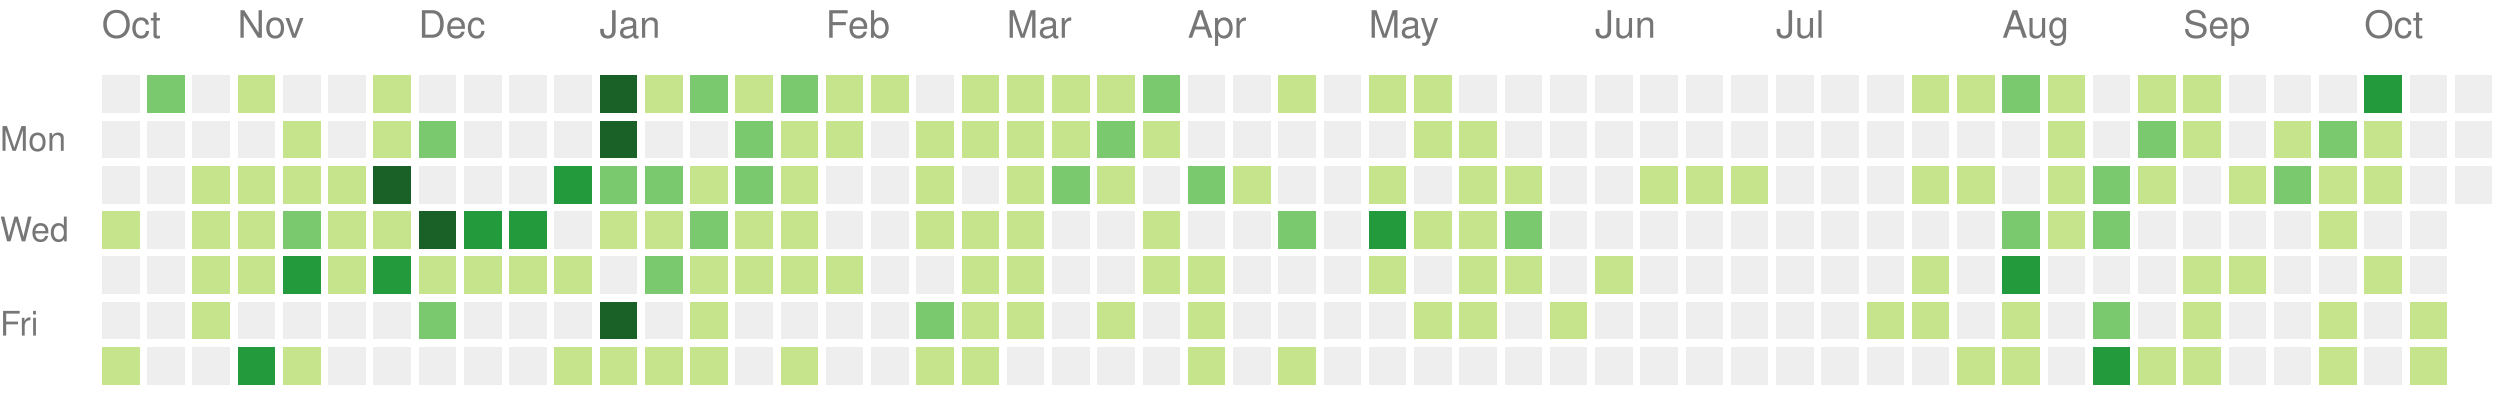
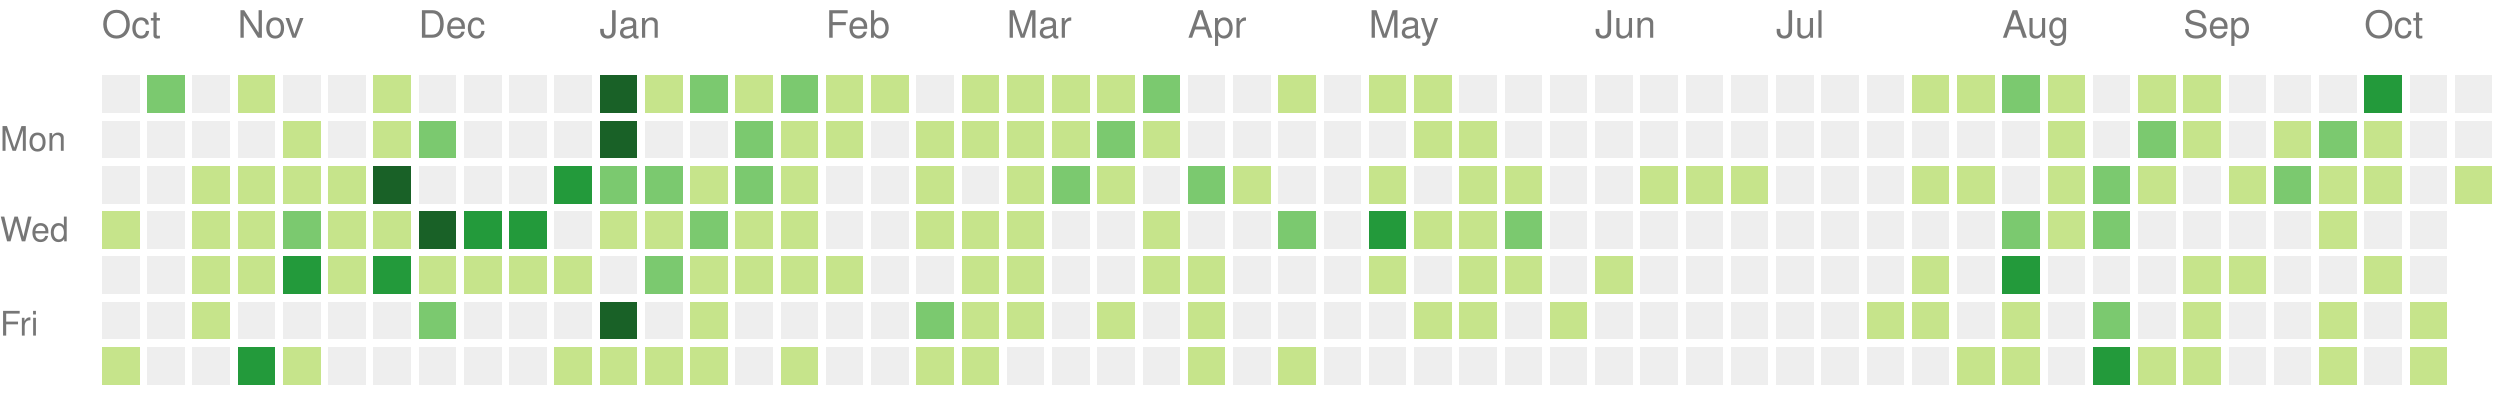
<svg xmlns="http://www.w3.org/2000/svg" version="1.1" width="663" height="104">
  <rect style="fill:#eeeeee;shape-rendering:crispedges;" data-score="0" data-date="2021-10-17" x="27" y="20" width="10" height="10" />
  <rect style="fill:#7bc96f;shape-rendering:crispedges;" data-score="17" data-date="2021-10-24" x="39" y="20" width="10" height="10" />
  <rect style="fill:#eeeeee;shape-rendering:crispedges;" data-score="0" data-date="2021-10-31" x="51" y="20" width="10" height="10" />
  <rect style="fill:#c6e48b;shape-rendering:crispedges;" data-score="5" data-date="2021-11-07" x="63" y="20" width="10" height="10" />
  <rect style="fill:#eeeeee;shape-rendering:crispedges;" data-score="0" data-date="2021-11-14" x="75" y="20" width="10" height="10" />
  <rect style="fill:#eeeeee;shape-rendering:crispedges;" data-score="0" data-date="2021-11-21" x="87" y="20" width="10" height="10" />
  <rect style="fill:#c6e48b;shape-rendering:crispedges;" data-score="1" data-date="2021-11-28" x="99" y="20" width="10" height="10" />
  <rect style="fill:#eeeeee;shape-rendering:crispedges;" data-score="0" data-date="2021-12-05" x="111" y="20" width="10" height="10" />
  <rect style="fill:#eeeeee;shape-rendering:crispedges;" data-score="0" data-date="2021-12-12" x="123" y="20" width="10" height="10" />
  <rect style="fill:#eeeeee;shape-rendering:crispedges;" data-score="0" data-date="2021-12-19" x="135" y="20" width="10" height="10" />
  <rect style="fill:#eeeeee;shape-rendering:crispedges;" data-score="0" data-date="2021-12-26" x="147" y="20" width="10" height="10" />
  <rect style="fill:#196127;shape-rendering:crispedges;" data-score="85" data-date="2022-01-02" x="159" y="20" width="10" height="10" />
  <rect style="fill:#c6e48b;shape-rendering:crispedges;" data-score="1" data-date="2022-01-09" x="171" y="20" width="10" height="10" />
  <rect style="fill:#7bc96f;shape-rendering:crispedges;" data-score="18" data-date="2022-01-16" x="183" y="20" width="10" height="10" />
  <rect style="fill:#c6e48b;shape-rendering:crispedges;" data-score="6" data-date="2022-01-23" x="195" y="20" width="10" height="10" />
  <rect style="fill:#7bc96f;shape-rendering:crispedges;" data-score="19" data-date="2022-01-30" x="207" y="20" width="10" height="10" />
  <rect style="fill:#c6e48b;shape-rendering:crispedges;" data-score="2" data-date="2022-02-06" x="219" y="20" width="10" height="10" />
  <rect style="fill:#c6e48b;shape-rendering:crispedges;" data-score="1" data-date="2022-02-13" x="231" y="20" width="10" height="10" />
  <rect style="fill:#eeeeee;shape-rendering:crispedges;" data-score="0" data-date="2022-02-20" x="243" y="20" width="10" height="10" />
  <rect style="fill:#c6e48b;shape-rendering:crispedges;" data-score="9" data-date="2022-02-27" x="255" y="20" width="10" height="10" />
  <rect style="fill:#c6e48b;shape-rendering:crispedges;" data-score="8" data-date="2022-03-06" x="267" y="20" width="10" height="10" />
  <rect style="fill:#c6e48b;shape-rendering:crispedges;" data-score="3" data-date="2022-03-13" x="279" y="20" width="10" height="10" />
  <rect style="fill:#c6e48b;shape-rendering:crispedges;" data-score="6" data-date="2022-03-20" x="291" y="20" width="10" height="10" />
  <rect style="fill:#7bc96f;shape-rendering:crispedges;" data-score="11" data-date="2022-03-27" x="303" y="20" width="10" height="10" />
  <rect style="fill:#eeeeee;shape-rendering:crispedges;" data-score="0" data-date="2022-04-03" x="315" y="20" width="10" height="10" />
  <rect style="fill:#eeeeee;shape-rendering:crispedges;" data-score="0" data-date="2022-04-10" x="327" y="20" width="10" height="10" />
  <rect style="fill:#c6e48b;shape-rendering:crispedges;" data-score="5" data-date="2022-04-17" x="339" y="20" width="10" height="10" />
  <rect style="fill:#eeeeee;shape-rendering:crispedges;" data-score="0" data-date="2022-04-24" x="351" y="20" width="10" height="10" />
  <rect style="fill:#c6e48b;shape-rendering:crispedges;" data-score="6" data-date="2022-05-01" x="363" y="20" width="10" height="10" />
  <rect style="fill:#c6e48b;shape-rendering:crispedges;" data-score="7" data-date="2022-05-08" x="375" y="20" width="10" height="10" />
  <rect style="fill:#eeeeee;shape-rendering:crispedges;" data-score="0" data-date="2022-05-15" x="387" y="20" width="10" height="10" />
  <rect style="fill:#eeeeee;shape-rendering:crispedges;" data-score="0" data-date="2022-05-22" x="399" y="20" width="10" height="10" />
  <rect style="fill:#eeeeee;shape-rendering:crispedges;" data-score="0" data-date="2022-05-29" x="411" y="20" width="10" height="10" />
  <rect style="fill:#eeeeee;shape-rendering:crispedges;" data-score="0" data-date="2022-06-05" x="423" y="20" width="10" height="10" />
  <rect style="fill:#eeeeee;shape-rendering:crispedges;" data-score="0" data-date="2022-06-12" x="435" y="20" width="10" height="10" />
  <rect style="fill:#eeeeee;shape-rendering:crispedges;" data-score="0" data-date="2022-06-19" x="447" y="20" width="10" height="10" />
  <rect style="fill:#eeeeee;shape-rendering:crispedges;" data-score="0" data-date="2022-06-26" x="459" y="20" width="10" height="10" />
  <rect style="fill:#eeeeee;shape-rendering:crispedges;" data-score="0" data-date="2022-07-03" x="471" y="20" width="10" height="10" />
  <rect style="fill:#eeeeee;shape-rendering:crispedges;" data-score="0" data-date="2022-07-10" x="483" y="20" width="10" height="10" />
  <rect style="fill:#eeeeee;shape-rendering:crispedges;" data-score="0" data-date="2022-07-17" x="495" y="20" width="10" height="10" />
  <rect style="fill:#c6e48b;shape-rendering:crispedges;" data-score="1" data-date="2022-07-24" x="507" y="20" width="10" height="10" />
  <rect style="fill:#c6e48b;shape-rendering:crispedges;" data-score="2" data-date="2022-07-31" x="519" y="20" width="10" height="10" />
  <rect style="fill:#7bc96f;shape-rendering:crispedges;" data-score="18" data-date="2022-08-07" x="531" y="20" width="10" height="10" />
  <rect style="fill:#c6e48b;shape-rendering:crispedges;" data-score="3" data-date="2022-08-14" x="543" y="20" width="10" height="10" />
  <rect style="fill:#eeeeee;shape-rendering:crispedges;" data-score="0" data-date="2022-08-21" x="555" y="20" width="10" height="10" />
  <rect style="fill:#c6e48b;shape-rendering:crispedges;" data-score="2" data-date="2022-08-28" x="567" y="20" width="10" height="10" />
  <rect style="fill:#c6e48b;shape-rendering:crispedges;" data-score="9" data-date="2022-09-04" x="579" y="20" width="10" height="10" />
  <rect style="fill:#eeeeee;shape-rendering:crispedges;" data-score="0" data-date="2022-09-11" x="591" y="20" width="10" height="10" />
  <rect style="fill:#eeeeee;shape-rendering:crispedges;" data-score="0" data-date="2022-09-18" x="603" y="20" width="10" height="10" />
  <rect style="fill:#eeeeee;shape-rendering:crispedges;" data-score="0" data-date="2022-09-25" x="615" y="20" width="10" height="10" />
  <rect style="fill:#239a3b;shape-rendering:crispedges;" data-score="29" data-date="2022-10-02" x="627" y="20" width="10" height="10" />
  <rect style="fill:#eeeeee;shape-rendering:crispedges;" data-score="0" data-date="2022-10-09" x="639" y="20" width="10" height="10" />
  <rect style="fill:#eeeeee;shape-rendering:crispedges;" data-score="0" data-date="2022-10-16" x="651" y="20" width="10" height="10" />
  <rect style="fill:#eeeeee;shape-rendering:crispedges;" data-score="0" data-date="2021-10-18" x="27" y="32" width="10" height="10" />
  <rect style="fill:#eeeeee;shape-rendering:crispedges;" data-score="0" data-date="2021-10-25" x="39" y="32" width="10" height="10" />
  <rect style="fill:#eeeeee;shape-rendering:crispedges;" data-score="0" data-date="2021-11-01" x="51" y="32" width="10" height="10" />
  <rect style="fill:#eeeeee;shape-rendering:crispedges;" data-score="0" data-date="2021-11-08" x="63" y="32" width="10" height="10" />
  <rect style="fill:#c6e48b;shape-rendering:crispedges;" data-score="1" data-date="2021-11-15" x="75" y="32" width="10" height="10" />
  <rect style="fill:#eeeeee;shape-rendering:crispedges;" data-score="0" data-date="2021-11-22" x="87" y="32" width="10" height="10" />
  <rect style="fill:#c6e48b;shape-rendering:crispedges;" data-score="2" data-date="2021-11-29" x="99" y="32" width="10" height="10" />
  <rect style="fill:#7bc96f;shape-rendering:crispedges;" data-score="11" data-date="2021-12-06" x="111" y="32" width="10" height="10" />
  <rect style="fill:#eeeeee;shape-rendering:crispedges;" data-score="0" data-date="2021-12-13" x="123" y="32" width="10" height="10" />
  <rect style="fill:#eeeeee;shape-rendering:crispedges;" data-score="0" data-date="2021-12-20" x="135" y="32" width="10" height="10" />
  <rect style="fill:#eeeeee;shape-rendering:crispedges;" data-score="0" data-date="2021-12-27" x="147" y="32" width="10" height="10" />
  <rect style="fill:#196127;shape-rendering:crispedges;" data-score="39" data-date="2022-01-03" x="159" y="32" width="10" height="10" />
  <rect style="fill:#eeeeee;shape-rendering:crispedges;" data-score="0" data-date="2022-01-10" x="171" y="32" width="10" height="10" />
  <rect style="fill:#eeeeee;shape-rendering:crispedges;" data-score="0" data-date="2022-01-17" x="183" y="32" width="10" height="10" />
  <rect style="fill:#7bc96f;shape-rendering:crispedges;" data-score="17" data-date="2022-01-24" x="195" y="32" width="10" height="10" />
  <rect style="fill:#c6e48b;shape-rendering:crispedges;" data-score="9" data-date="2022-01-31" x="207" y="32" width="10" height="10" />
  <rect style="fill:#c6e48b;shape-rendering:crispedges;" data-score="9" data-date="2022-02-07" x="219" y="32" width="10" height="10" />
  <rect style="fill:#eeeeee;shape-rendering:crispedges;" data-score="0" data-date="2022-02-14" x="231" y="32" width="10" height="10" />
  <rect style="fill:#c6e48b;shape-rendering:crispedges;" data-score="8" data-date="2022-02-21" x="243" y="32" width="10" height="10" />
  <rect style="fill:#c6e48b;shape-rendering:crispedges;" data-score="4" data-date="2022-02-28" x="255" y="32" width="10" height="10" />
  <rect style="fill:#c6e48b;shape-rendering:crispedges;" data-score="9" data-date="2022-03-07" x="267" y="32" width="10" height="10" />
  <rect style="fill:#c6e48b;shape-rendering:crispedges;" data-score="1" data-date="2022-03-14" x="279" y="32" width="10" height="10" />
  <rect style="fill:#7bc96f;shape-rendering:crispedges;" data-score="10" data-date="2022-03-21" x="291" y="32" width="10" height="10" />
  <rect style="fill:#c6e48b;shape-rendering:crispedges;" data-score="1" data-date="2022-03-28" x="303" y="32" width="10" height="10" />
  <rect style="fill:#eeeeee;shape-rendering:crispedges;" data-score="0" data-date="2022-04-04" x="315" y="32" width="10" height="10" />
  <rect style="fill:#eeeeee;shape-rendering:crispedges;" data-score="0" data-date="2022-04-11" x="327" y="32" width="10" height="10" />
  <rect style="fill:#eeeeee;shape-rendering:crispedges;" data-score="0" data-date="2022-04-18" x="339" y="32" width="10" height="10" />
  <rect style="fill:#eeeeee;shape-rendering:crispedges;" data-score="0" data-date="2022-04-25" x="351" y="32" width="10" height="10" />
  <rect style="fill:#eeeeee;shape-rendering:crispedges;" data-score="0" data-date="2022-05-02" x="363" y="32" width="10" height="10" />
  <rect style="fill:#c6e48b;shape-rendering:crispedges;" data-score="2" data-date="2022-05-09" x="375" y="32" width="10" height="10" />
  <rect style="fill:#c6e48b;shape-rendering:crispedges;" data-score="1" data-date="2022-05-16" x="387" y="32" width="10" height="10" />
  <rect style="fill:#eeeeee;shape-rendering:crispedges;" data-score="0" data-date="2022-05-23" x="399" y="32" width="10" height="10" />
  <rect style="fill:#eeeeee;shape-rendering:crispedges;" data-score="0" data-date="2022-05-30" x="411" y="32" width="10" height="10" />
  <rect style="fill:#eeeeee;shape-rendering:crispedges;" data-score="0" data-date="2022-06-06" x="423" y="32" width="10" height="10" />
  <rect style="fill:#eeeeee;shape-rendering:crispedges;" data-score="0" data-date="2022-06-13" x="435" y="32" width="10" height="10" />
  <rect style="fill:#eeeeee;shape-rendering:crispedges;" data-score="0" data-date="2022-06-20" x="447" y="32" width="10" height="10" />
  <rect style="fill:#eeeeee;shape-rendering:crispedges;" data-score="0" data-date="2022-06-27" x="459" y="32" width="10" height="10" />
  <rect style="fill:#eeeeee;shape-rendering:crispedges;" data-score="0" data-date="2022-07-04" x="471" y="32" width="10" height="10" />
  <rect style="fill:#eeeeee;shape-rendering:crispedges;" data-score="0" data-date="2022-07-11" x="483" y="32" width="10" height="10" />
  <rect style="fill:#eeeeee;shape-rendering:crispedges;" data-score="0" data-date="2022-07-18" x="495" y="32" width="10" height="10" />
  <rect style="fill:#eeeeee;shape-rendering:crispedges;" data-score="0" data-date="2022-07-25" x="507" y="32" width="10" height="10" />
  <rect style="fill:#eeeeee;shape-rendering:crispedges;" data-score="0" data-date="2022-08-01" x="519" y="32" width="10" height="10" />
  <rect style="fill:#eeeeee;shape-rendering:crispedges;" data-score="0" data-date="2022-08-08" x="531" y="32" width="10" height="10" />
  <rect style="fill:#c6e48b;shape-rendering:crispedges;" data-score="8" data-date="2022-08-15" x="543" y="32" width="10" height="10" />
  <rect style="fill:#eeeeee;shape-rendering:crispedges;" data-score="0" data-date="2022-08-22" x="555" y="32" width="10" height="10" />
  <rect style="fill:#7bc96f;shape-rendering:crispedges;" data-score="12" data-date="2022-08-29" x="567" y="32" width="10" height="10" />
  <rect style="fill:#c6e48b;shape-rendering:crispedges;" data-score="1" data-date="2022-09-05" x="579" y="32" width="10" height="10" />
  <rect style="fill:#eeeeee;shape-rendering:crispedges;" data-score="0" data-date="2022-09-12" x="591" y="32" width="10" height="10" />
  <rect style="fill:#c6e48b;shape-rendering:crispedges;" data-score="1" data-date="2022-09-19" x="603" y="32" width="10" height="10" />
  <rect style="fill:#7bc96f;shape-rendering:crispedges;" data-score="10" data-date="2022-09-26" x="615" y="32" width="10" height="10" />
  <rect style="fill:#c6e48b;shape-rendering:crispedges;" data-score="8" data-date="2022-10-03" x="627" y="32" width="10" height="10" />
  <rect style="fill:#eeeeee;shape-rendering:crispedges;" data-score="0" data-date="2022-10-10" x="639" y="32" width="10" height="10" />
  <rect style="fill:#eeeeee;shape-rendering:crispedges;" data-score="0" data-date="2022-10-17" x="651" y="32" width="10" height="10" />
  <rect style="fill:#eeeeee;shape-rendering:crispedges;" data-score="0" data-date="2021-10-19" x="27" y="44" width="10" height="10" />
  <rect style="fill:#eeeeee;shape-rendering:crispedges;" data-score="0" data-date="2021-10-26" x="39" y="44" width="10" height="10" />
  <rect style="fill:#c6e48b;shape-rendering:crispedges;" data-score="2" data-date="2021-11-02" x="51" y="44" width="10" height="10" />
  <rect style="fill:#c6e48b;shape-rendering:crispedges;" data-score="4" data-date="2021-11-09" x="63" y="44" width="10" height="10" />
  <rect style="fill:#c6e48b;shape-rendering:crispedges;" data-score="1" data-date="2021-11-16" x="75" y="44" width="10" height="10" />
  <rect style="fill:#c6e48b;shape-rendering:crispedges;" data-score="7" data-date="2021-11-23" x="87" y="44" width="10" height="10" />
  <rect style="fill:#196127;shape-rendering:crispedges;" data-score="34" data-date="2021-11-30" x="99" y="44" width="10" height="10" />
  <rect style="fill:#eeeeee;shape-rendering:crispedges;" data-score="0" data-date="2021-12-07" x="111" y="44" width="10" height="10" />
  <rect style="fill:#eeeeee;shape-rendering:crispedges;" data-score="0" data-date="2021-12-14" x="123" y="44" width="10" height="10" />
  <rect style="fill:#eeeeee;shape-rendering:crispedges;" data-score="0" data-date="2021-12-21" x="135" y="44" width="10" height="10" />
  <rect style="fill:#239a3b;shape-rendering:crispedges;" data-score="27" data-date="2021-12-28" x="147" y="44" width="10" height="10" />
  <rect style="fill:#7bc96f;shape-rendering:crispedges;" data-score="14" data-date="2022-01-04" x="159" y="44" width="10" height="10" />
  <rect style="fill:#7bc96f;shape-rendering:crispedges;" data-score="10" data-date="2022-01-11" x="171" y="44" width="10" height="10" />
  <rect style="fill:#c6e48b;shape-rendering:crispedges;" data-score="3" data-date="2022-01-18" x="183" y="44" width="10" height="10" />
  <rect style="fill:#7bc96f;shape-rendering:crispedges;" data-score="19" data-date="2022-01-25" x="195" y="44" width="10" height="10" />
  <rect style="fill:#c6e48b;shape-rendering:crispedges;" data-score="7" data-date="2022-02-01" x="207" y="44" width="10" height="10" />
  <rect style="fill:#eeeeee;shape-rendering:crispedges;" data-score="0" data-date="2022-02-08" x="219" y="44" width="10" height="10" />
  <rect style="fill:#eeeeee;shape-rendering:crispedges;" data-score="0" data-date="2022-02-15" x="231" y="44" width="10" height="10" />
  <rect style="fill:#c6e48b;shape-rendering:crispedges;" data-score="8" data-date="2022-02-22" x="243" y="44" width="10" height="10" />
  <rect style="fill:#eeeeee;shape-rendering:crispedges;" data-score="0" data-date="2022-03-01" x="255" y="44" width="10" height="10" />
  <rect style="fill:#c6e48b;shape-rendering:crispedges;" data-score="1" data-date="2022-03-08" x="267" y="44" width="10" height="10" />
  <rect style="fill:#7bc96f;shape-rendering:crispedges;" data-score="19" data-date="2022-03-15" x="279" y="44" width="10" height="10" />
  <rect style="fill:#c6e48b;shape-rendering:crispedges;" data-score="2" data-date="2022-03-22" x="291" y="44" width="10" height="10" />
  <rect style="fill:#eeeeee;shape-rendering:crispedges;" data-score="0" data-date="2022-03-29" x="303" y="44" width="10" height="10" />
  <rect style="fill:#7bc96f;shape-rendering:crispedges;" data-score="10" data-date="2022-04-05" x="315" y="44" width="10" height="10" />
  <rect style="fill:#c6e48b;shape-rendering:crispedges;" data-score="1" data-date="2022-04-12" x="327" y="44" width="10" height="10" />
  <rect style="fill:#eeeeee;shape-rendering:crispedges;" data-score="0" data-date="2022-04-19" x="339" y="44" width="10" height="10" />
  <rect style="fill:#eeeeee;shape-rendering:crispedges;" data-score="0" data-date="2022-04-26" x="351" y="44" width="10" height="10" />
  <rect style="fill:#c6e48b;shape-rendering:crispedges;" data-score="1" data-date="2022-05-03" x="363" y="44" width="10" height="10" />
  <rect style="fill:#eeeeee;shape-rendering:crispedges;" data-score="0" data-date="2022-05-10" x="375" y="44" width="10" height="10" />
  <rect style="fill:#c6e48b;shape-rendering:crispedges;" data-score="1" data-date="2022-05-17" x="387" y="44" width="10" height="10" />
  <rect style="fill:#c6e48b;shape-rendering:crispedges;" data-score="5" data-date="2022-05-24" x="399" y="44" width="10" height="10" />
  <rect style="fill:#eeeeee;shape-rendering:crispedges;" data-score="0" data-date="2022-05-31" x="411" y="44" width="10" height="10" />
  <rect style="fill:#eeeeee;shape-rendering:crispedges;" data-score="0" data-date="2022-06-07" x="423" y="44" width="10" height="10" />
  <rect style="fill:#c6e48b;shape-rendering:crispedges;" data-score="1" data-date="2022-06-14" x="435" y="44" width="10" height="10" />
  <rect style="fill:#c6e48b;shape-rendering:crispedges;" data-score="5" data-date="2022-06-21" x="447" y="44" width="10" height="10" />
  <rect style="fill:#c6e48b;shape-rendering:crispedges;" data-score="2" data-date="2022-06-28" x="459" y="44" width="10" height="10" />
  <rect style="fill:#eeeeee;shape-rendering:crispedges;" data-score="0" data-date="2022-07-05" x="471" y="44" width="10" height="10" />
  <rect style="fill:#eeeeee;shape-rendering:crispedges;" data-score="0" data-date="2022-07-12" x="483" y="44" width="10" height="10" />
  <rect style="fill:#eeeeee;shape-rendering:crispedges;" data-score="0" data-date="2022-07-19" x="495" y="44" width="10" height="10" />
  <rect style="fill:#c6e48b;shape-rendering:crispedges;" data-score="6" data-date="2022-07-26" x="507" y="44" width="10" height="10" />
  <rect style="fill:#c6e48b;shape-rendering:crispedges;" data-score="1" data-date="2022-08-02" x="519" y="44" width="10" height="10" />
  <rect style="fill:#eeeeee;shape-rendering:crispedges;" data-score="0" data-date="2022-08-09" x="531" y="44" width="10" height="10" />
  <rect style="fill:#c6e48b;shape-rendering:crispedges;" data-score="2" data-date="2022-08-16" x="543" y="44" width="10" height="10" />
  <rect style="fill:#7bc96f;shape-rendering:crispedges;" data-score="10" data-date="2022-08-23" x="555" y="44" width="10" height="10" />
  <rect style="fill:#c6e48b;shape-rendering:crispedges;" data-score="5" data-date="2022-08-30" x="567" y="44" width="10" height="10" />
  <rect style="fill:#eeeeee;shape-rendering:crispedges;" data-score="0" data-date="2022-09-06" x="579" y="44" width="10" height="10" />
  <rect style="fill:#c6e48b;shape-rendering:crispedges;" data-score="6" data-date="2022-09-13" x="591" y="44" width="10" height="10" />
  <rect style="fill:#7bc96f;shape-rendering:crispedges;" data-score="15" data-date="2022-09-20" x="603" y="44" width="10" height="10" />
  <rect style="fill:#c6e48b;shape-rendering:crispedges;" data-score="1" data-date="2022-09-27" x="615" y="44" width="10" height="10" />
  <rect style="fill:#c6e48b;shape-rendering:crispedges;" data-score="7" data-date="2022-10-04" x="627" y="44" width="10" height="10" />
  <rect style="fill:#eeeeee;shape-rendering:crispedges;" data-score="0" data-date="2022-10-11" x="639" y="44" width="10" height="10" />
-   <rect style="fill:#eeeeee;shape-rendering:crispedges;" data-score="0" data-date="2022-10-18" x="651" y="44" width="10" height="10" />
+   <rect style="fill:#c6e48b;shape-rendering:crispedges;" data-score="1" data-date="2022-10-18" x="651" y="44" width="10" height="10" />
  <rect style="fill:#c6e48b;shape-rendering:crispedges;" data-score="5" data-date="2021-10-20" x="27" y="56" width="10" height="10" />
  <rect style="fill:#eeeeee;shape-rendering:crispedges;" data-score="0" data-date="2021-10-27" x="39" y="56" width="10" height="10" />
  <rect style="fill:#c6e48b;shape-rendering:crispedges;" data-score="2" data-date="2021-11-03" x="51" y="56" width="10" height="10" />
  <rect style="fill:#c6e48b;shape-rendering:crispedges;" data-score="7" data-date="2021-11-10" x="63" y="56" width="10" height="10" />
  <rect style="fill:#7bc96f;shape-rendering:crispedges;" data-score="17" data-date="2021-11-17" x="75" y="56" width="10" height="10" />
  <rect style="fill:#c6e48b;shape-rendering:crispedges;" data-score="6" data-date="2021-11-24" x="87" y="56" width="10" height="10" />
  <rect style="fill:#c6e48b;shape-rendering:crispedges;" data-score="4" data-date="2021-12-01" x="99" y="56" width="10" height="10" />
  <rect style="fill:#196127;shape-rendering:crispedges;" data-score="45" data-date="2021-12-08" x="111" y="56" width="10" height="10" />
  <rect style="fill:#239a3b;shape-rendering:crispedges;" data-score="24" data-date="2021-12-15" x="123" y="56" width="10" height="10" />
  <rect style="fill:#239a3b;shape-rendering:crispedges;" data-score="21" data-date="2021-12-22" x="135" y="56" width="10" height="10" />
  <rect style="fill:#eeeeee;shape-rendering:crispedges;" data-score="0" data-date="2021-12-29" x="147" y="56" width="10" height="10" />
  <rect style="fill:#c6e48b;shape-rendering:crispedges;" data-score="2" data-date="2022-01-05" x="159" y="56" width="10" height="10" />
  <rect style="fill:#c6e48b;shape-rendering:crispedges;" data-score="9" data-date="2022-01-12" x="171" y="56" width="10" height="10" />
  <rect style="fill:#7bc96f;shape-rendering:crispedges;" data-score="10" data-date="2022-01-19" x="183" y="56" width="10" height="10" />
  <rect style="fill:#c6e48b;shape-rendering:crispedges;" data-score="1" data-date="2022-01-26" x="195" y="56" width="10" height="10" />
  <rect style="fill:#c6e48b;shape-rendering:crispedges;" data-score="6" data-date="2022-02-02" x="207" y="56" width="10" height="10" />
  <rect style="fill:#eeeeee;shape-rendering:crispedges;" data-score="0" data-date="2022-02-09" x="219" y="56" width="10" height="10" />
  <rect style="fill:#eeeeee;shape-rendering:crispedges;" data-score="0" data-date="2022-02-16" x="231" y="56" width="10" height="10" />
  <rect style="fill:#c6e48b;shape-rendering:crispedges;" data-score="3" data-date="2022-02-23" x="243" y="56" width="10" height="10" />
  <rect style="fill:#c6e48b;shape-rendering:crispedges;" data-score="1" data-date="2022-03-02" x="255" y="56" width="10" height="10" />
  <rect style="fill:#c6e48b;shape-rendering:crispedges;" data-score="5" data-date="2022-03-09" x="267" y="56" width="10" height="10" />
  <rect style="fill:#eeeeee;shape-rendering:crispedges;" data-score="0" data-date="2022-03-16" x="279" y="56" width="10" height="10" />
  <rect style="fill:#eeeeee;shape-rendering:crispedges;" data-score="0" data-date="2022-03-23" x="291" y="56" width="10" height="10" />
  <rect style="fill:#c6e48b;shape-rendering:crispedges;" data-score="5" data-date="2022-03-30" x="303" y="56" width="10" height="10" />
  <rect style="fill:#eeeeee;shape-rendering:crispedges;" data-score="0" data-date="2022-04-06" x="315" y="56" width="10" height="10" />
  <rect style="fill:#eeeeee;shape-rendering:crispedges;" data-score="0" data-date="2022-04-13" x="327" y="56" width="10" height="10" />
  <rect style="fill:#7bc96f;shape-rendering:crispedges;" data-score="10" data-date="2022-04-20" x="339" y="56" width="10" height="10" />
  <rect style="fill:#eeeeee;shape-rendering:crispedges;" data-score="0" data-date="2022-04-27" x="351" y="56" width="10" height="10" />
  <rect style="fill:#239a3b;shape-rendering:crispedges;" data-score="25" data-date="2022-05-04" x="363" y="56" width="10" height="10" />
  <rect style="fill:#c6e48b;shape-rendering:crispedges;" data-score="1" data-date="2022-05-11" x="375" y="56" width="10" height="10" />
  <rect style="fill:#c6e48b;shape-rendering:crispedges;" data-score="1" data-date="2022-05-18" x="387" y="56" width="10" height="10" />
  <rect style="fill:#7bc96f;shape-rendering:crispedges;" data-score="10" data-date="2022-05-25" x="399" y="56" width="10" height="10" />
  <rect style="fill:#eeeeee;shape-rendering:crispedges;" data-score="0" data-date="2022-06-01" x="411" y="56" width="10" height="10" />
  <rect style="fill:#eeeeee;shape-rendering:crispedges;" data-score="0" data-date="2022-06-08" x="423" y="56" width="10" height="10" />
  <rect style="fill:#eeeeee;shape-rendering:crispedges;" data-score="0" data-date="2022-06-15" x="435" y="56" width="10" height="10" />
  <rect style="fill:#eeeeee;shape-rendering:crispedges;" data-score="0" data-date="2022-06-22" x="447" y="56" width="10" height="10" />
  <rect style="fill:#eeeeee;shape-rendering:crispedges;" data-score="0" data-date="2022-06-29" x="459" y="56" width="10" height="10" />
  <rect style="fill:#eeeeee;shape-rendering:crispedges;" data-score="0" data-date="2022-07-06" x="471" y="56" width="10" height="10" />
  <rect style="fill:#eeeeee;shape-rendering:crispedges;" data-score="0" data-date="2022-07-13" x="483" y="56" width="10" height="10" />
  <rect style="fill:#eeeeee;shape-rendering:crispedges;" data-score="0" data-date="2022-07-20" x="495" y="56" width="10" height="10" />
  <rect style="fill:#eeeeee;shape-rendering:crispedges;" data-score="0" data-date="2022-07-27" x="507" y="56" width="10" height="10" />
  <rect style="fill:#eeeeee;shape-rendering:crispedges;" data-score="0" data-date="2022-08-03" x="519" y="56" width="10" height="10" />
  <rect style="fill:#7bc96f;shape-rendering:crispedges;" data-score="15" data-date="2022-08-10" x="531" y="56" width="10" height="10" />
  <rect style="fill:#c6e48b;shape-rendering:crispedges;" data-score="2" data-date="2022-08-17" x="543" y="56" width="10" height="10" />
  <rect style="fill:#7bc96f;shape-rendering:crispedges;" data-score="17" data-date="2022-08-24" x="555" y="56" width="10" height="10" />
  <rect style="fill:#eeeeee;shape-rendering:crispedges;" data-score="0" data-date="2022-08-31" x="567" y="56" width="10" height="10" />
  <rect style="fill:#eeeeee;shape-rendering:crispedges;" data-score="0" data-date="2022-09-07" x="579" y="56" width="10" height="10" />
  <rect style="fill:#eeeeee;shape-rendering:crispedges;" data-score="0" data-date="2022-09-14" x="591" y="56" width="10" height="10" />
  <rect style="fill:#eeeeee;shape-rendering:crispedges;" data-score="0" data-date="2022-09-21" x="603" y="56" width="10" height="10" />
  <rect style="fill:#c6e48b;shape-rendering:crispedges;" data-score="1" data-date="2022-09-28" x="615" y="56" width="10" height="10" />
  <rect style="fill:#eeeeee;shape-rendering:crispedges;" data-score="0" data-date="2022-10-05" x="627" y="56" width="10" height="10" />
  <rect style="fill:#eeeeee;shape-rendering:crispedges;" data-score="0" data-date="2022-10-12" x="639" y="56" width="10" height="10" />
  <rect style="fill:#eeeeee;shape-rendering:crispedges;" data-score="0" data-date="2021-10-21" x="27" y="68" width="10" height="10" />
  <rect style="fill:#eeeeee;shape-rendering:crispedges;" data-score="0" data-date="2021-10-28" x="39" y="68" width="10" height="10" />
  <rect style="fill:#c6e48b;shape-rendering:crispedges;" data-score="6" data-date="2021-11-04" x="51" y="68" width="10" height="10" />
  <rect style="fill:#c6e48b;shape-rendering:crispedges;" data-score="1" data-date="2021-11-11" x="63" y="68" width="10" height="10" />
  <rect style="fill:#239a3b;shape-rendering:crispedges;" data-score="24" data-date="2021-11-18" x="75" y="68" width="10" height="10" />
  <rect style="fill:#c6e48b;shape-rendering:crispedges;" data-score="1" data-date="2021-11-25" x="87" y="68" width="10" height="10" />
  <rect style="fill:#239a3b;shape-rendering:crispedges;" data-score="26" data-date="2021-12-02" x="99" y="68" width="10" height="10" />
  <rect style="fill:#c6e48b;shape-rendering:crispedges;" data-score="6" data-date="2021-12-09" x="111" y="68" width="10" height="10" />
  <rect style="fill:#c6e48b;shape-rendering:crispedges;" data-score="1" data-date="2021-12-16" x="123" y="68" width="10" height="10" />
  <rect style="fill:#c6e48b;shape-rendering:crispedges;" data-score="5" data-date="2021-12-23" x="135" y="68" width="10" height="10" />
  <rect style="fill:#c6e48b;shape-rendering:crispedges;" data-score="1" data-date="2021-12-30" x="147" y="68" width="10" height="10" />
  <rect style="fill:#eeeeee;shape-rendering:crispedges;" data-score="0" data-date="2022-01-06" x="159" y="68" width="10" height="10" />
  <rect style="fill:#7bc96f;shape-rendering:crispedges;" data-score="11" data-date="2022-01-13" x="171" y="68" width="10" height="10" />
  <rect style="fill:#c6e48b;shape-rendering:crispedges;" data-score="1" data-date="2022-01-20" x="183" y="68" width="10" height="10" />
  <rect style="fill:#c6e48b;shape-rendering:crispedges;" data-score="2" data-date="2022-01-27" x="195" y="68" width="10" height="10" />
  <rect style="fill:#c6e48b;shape-rendering:crispedges;" data-score="2" data-date="2022-02-03" x="207" y="68" width="10" height="10" />
  <rect style="fill:#c6e48b;shape-rendering:crispedges;" data-score="8" data-date="2022-02-10" x="219" y="68" width="10" height="10" />
  <rect style="fill:#eeeeee;shape-rendering:crispedges;" data-score="0" data-date="2022-02-17" x="231" y="68" width="10" height="10" />
  <rect style="fill:#eeeeee;shape-rendering:crispedges;" data-score="0" data-date="2022-02-24" x="243" y="68" width="10" height="10" />
  <rect style="fill:#c6e48b;shape-rendering:crispedges;" data-score="1" data-date="2022-03-03" x="255" y="68" width="10" height="10" />
  <rect style="fill:#c6e48b;shape-rendering:crispedges;" data-score="8" data-date="2022-03-10" x="267" y="68" width="10" height="10" />
  <rect style="fill:#eeeeee;shape-rendering:crispedges;" data-score="0" data-date="2022-03-17" x="279" y="68" width="10" height="10" />
  <rect style="fill:#eeeeee;shape-rendering:crispedges;" data-score="0" data-date="2022-03-24" x="291" y="68" width="10" height="10" />
  <rect style="fill:#c6e48b;shape-rendering:crispedges;" data-score="2" data-date="2022-03-31" x="303" y="68" width="10" height="10" />
  <rect style="fill:#c6e48b;shape-rendering:crispedges;" data-score="5" data-date="2022-04-07" x="315" y="68" width="10" height="10" />
  <rect style="fill:#eeeeee;shape-rendering:crispedges;" data-score="0" data-date="2022-04-14" x="327" y="68" width="10" height="10" />
  <rect style="fill:#eeeeee;shape-rendering:crispedges;" data-score="0" data-date="2022-04-21" x="339" y="68" width="10" height="10" />
  <rect style="fill:#eeeeee;shape-rendering:crispedges;" data-score="0" data-date="2022-04-28" x="351" y="68" width="10" height="10" />
  <rect style="fill:#c6e48b;shape-rendering:crispedges;" data-score="1" data-date="2022-05-05" x="363" y="68" width="10" height="10" />
  <rect style="fill:#eeeeee;shape-rendering:crispedges;" data-score="0" data-date="2022-05-12" x="375" y="68" width="10" height="10" />
  <rect style="fill:#c6e48b;shape-rendering:crispedges;" data-score="1" data-date="2022-05-19" x="387" y="68" width="10" height="10" />
  <rect style="fill:#c6e48b;shape-rendering:crispedges;" data-score="1" data-date="2022-05-26" x="399" y="68" width="10" height="10" />
  <rect style="fill:#eeeeee;shape-rendering:crispedges;" data-score="0" data-date="2022-06-02" x="411" y="68" width="10" height="10" />
  <rect style="fill:#c6e48b;shape-rendering:crispedges;" data-score="5" data-date="2022-06-09" x="423" y="68" width="10" height="10" />
  <rect style="fill:#eeeeee;shape-rendering:crispedges;" data-score="0" data-date="2022-06-16" x="435" y="68" width="10" height="10" />
  <rect style="fill:#eeeeee;shape-rendering:crispedges;" data-score="0" data-date="2022-06-23" x="447" y="68" width="10" height="10" />
  <rect style="fill:#eeeeee;shape-rendering:crispedges;" data-score="0" data-date="2022-06-30" x="459" y="68" width="10" height="10" />
  <rect style="fill:#eeeeee;shape-rendering:crispedges;" data-score="0" data-date="2022-07-07" x="471" y="68" width="10" height="10" />
  <rect style="fill:#eeeeee;shape-rendering:crispedges;" data-score="0" data-date="2022-07-14" x="483" y="68" width="10" height="10" />
  <rect style="fill:#eeeeee;shape-rendering:crispedges;" data-score="0" data-date="2022-07-21" x="495" y="68" width="10" height="10" />
  <rect style="fill:#c6e48b;shape-rendering:crispedges;" data-score="5" data-date="2022-07-28" x="507" y="68" width="10" height="10" />
  <rect style="fill:#eeeeee;shape-rendering:crispedges;" data-score="0" data-date="2022-08-04" x="519" y="68" width="10" height="10" />
  <rect style="fill:#239a3b;shape-rendering:crispedges;" data-score="23" data-date="2022-08-11" x="531" y="68" width="10" height="10" />
  <rect style="fill:#eeeeee;shape-rendering:crispedges;" data-score="0" data-date="2022-08-18" x="543" y="68" width="10" height="10" />
  <rect style="fill:#eeeeee;shape-rendering:crispedges;" data-score="0" data-date="2022-08-25" x="555" y="68" width="10" height="10" />
  <rect style="fill:#eeeeee;shape-rendering:crispedges;" data-score="0" data-date="2022-09-01" x="567" y="68" width="10" height="10" />
  <rect style="fill:#c6e48b;shape-rendering:crispedges;" data-score="3" data-date="2022-09-08" x="579" y="68" width="10" height="10" />
  <rect style="fill:#c6e48b;shape-rendering:crispedges;" data-score="9" data-date="2022-09-15" x="591" y="68" width="10" height="10" />
  <rect style="fill:#eeeeee;shape-rendering:crispedges;" data-score="0" data-date="2022-09-22" x="603" y="68" width="10" height="10" />
  <rect style="fill:#eeeeee;shape-rendering:crispedges;" data-score="0" data-date="2022-09-29" x="615" y="68" width="10" height="10" />
  <rect style="fill:#c6e48b;shape-rendering:crispedges;" data-score="1" data-date="2022-10-06" x="627" y="68" width="10" height="10" />
  <rect style="fill:#eeeeee;shape-rendering:crispedges;" data-score="0" data-date="2022-10-13" x="639" y="68" width="10" height="10" />
  <rect style="fill:#eeeeee;shape-rendering:crispedges;" data-score="0" data-date="2021-10-22" x="27" y="80" width="10" height="10" />
  <rect style="fill:#eeeeee;shape-rendering:crispedges;" data-score="0" data-date="2021-10-29" x="39" y="80" width="10" height="10" />
  <rect style="fill:#c6e48b;shape-rendering:crispedges;" data-score="1" data-date="2021-11-05" x="51" y="80" width="10" height="10" />
  <rect style="fill:#eeeeee;shape-rendering:crispedges;" data-score="0" data-date="2021-11-12" x="63" y="80" width="10" height="10" />
  <rect style="fill:#eeeeee;shape-rendering:crispedges;" data-score="0" data-date="2021-11-19" x="75" y="80" width="10" height="10" />
  <rect style="fill:#eeeeee;shape-rendering:crispedges;" data-score="0" data-date="2021-11-26" x="87" y="80" width="10" height="10" />
  <rect style="fill:#eeeeee;shape-rendering:crispedges;" data-score="0" data-date="2021-12-03" x="99" y="80" width="10" height="10" />
  <rect style="fill:#7bc96f;shape-rendering:crispedges;" data-score="16" data-date="2021-12-10" x="111" y="80" width="10" height="10" />
  <rect style="fill:#eeeeee;shape-rendering:crispedges;" data-score="0" data-date="2021-12-17" x="123" y="80" width="10" height="10" />
  <rect style="fill:#eeeeee;shape-rendering:crispedges;" data-score="0" data-date="2021-12-24" x="135" y="80" width="10" height="10" />
  <rect style="fill:#eeeeee;shape-rendering:crispedges;" data-score="0" data-date="2021-12-31" x="147" y="80" width="10" height="10" />
  <rect style="fill:#196127;shape-rendering:crispedges;" data-score="33" data-date="2022-01-07" x="159" y="80" width="10" height="10" />
  <rect style="fill:#eeeeee;shape-rendering:crispedges;" data-score="0" data-date="2022-01-14" x="171" y="80" width="10" height="10" />
  <rect style="fill:#c6e48b;shape-rendering:crispedges;" data-score="1" data-date="2022-01-21" x="183" y="80" width="10" height="10" />
  <rect style="fill:#eeeeee;shape-rendering:crispedges;" data-score="0" data-date="2022-01-28" x="195" y="80" width="10" height="10" />
  <rect style="fill:#eeeeee;shape-rendering:crispedges;" data-score="0" data-date="2022-02-04" x="207" y="80" width="10" height="10" />
  <rect style="fill:#eeeeee;shape-rendering:crispedges;" data-score="0" data-date="2022-02-11" x="219" y="80" width="10" height="10" />
  <rect style="fill:#eeeeee;shape-rendering:crispedges;" data-score="0" data-date="2022-02-18" x="231" y="80" width="10" height="10" />
  <rect style="fill:#7bc96f;shape-rendering:crispedges;" data-score="11" data-date="2022-02-25" x="243" y="80" width="10" height="10" />
  <rect style="fill:#c6e48b;shape-rendering:crispedges;" data-score="6" data-date="2022-03-04" x="255" y="80" width="10" height="10" />
  <rect style="fill:#c6e48b;shape-rendering:crispedges;" data-score="2" data-date="2022-03-11" x="267" y="80" width="10" height="10" />
  <rect style="fill:#eeeeee;shape-rendering:crispedges;" data-score="0" data-date="2022-03-18" x="279" y="80" width="10" height="10" />
  <rect style="fill:#c6e48b;shape-rendering:crispedges;" data-score="2" data-date="2022-03-25" x="291" y="80" width="10" height="10" />
  <rect style="fill:#eeeeee;shape-rendering:crispedges;" data-score="0" data-date="2022-04-01" x="303" y="80" width="10" height="10" />
  <rect style="fill:#c6e48b;shape-rendering:crispedges;" data-score="5" data-date="2022-04-08" x="315" y="80" width="10" height="10" />
  <rect style="fill:#eeeeee;shape-rendering:crispedges;" data-score="0" data-date="2022-04-15" x="327" y="80" width="10" height="10" />
  <rect style="fill:#eeeeee;shape-rendering:crispedges;" data-score="0" data-date="2022-04-22" x="339" y="80" width="10" height="10" />
  <rect style="fill:#eeeeee;shape-rendering:crispedges;" data-score="0" data-date="2022-04-29" x="351" y="80" width="10" height="10" />
  <rect style="fill:#eeeeee;shape-rendering:crispedges;" data-score="0" data-date="2022-05-06" x="363" y="80" width="10" height="10" />
  <rect style="fill:#c6e48b;shape-rendering:crispedges;" data-score="6" data-date="2022-05-13" x="375" y="80" width="10" height="10" />
  <rect style="fill:#c6e48b;shape-rendering:crispedges;" data-score="1" data-date="2022-05-20" x="387" y="80" width="10" height="10" />
  <rect style="fill:#eeeeee;shape-rendering:crispedges;" data-score="0" data-date="2022-05-27" x="399" y="80" width="10" height="10" />
  <rect style="fill:#c6e48b;shape-rendering:crispedges;" data-score="5" data-date="2022-06-03" x="411" y="80" width="10" height="10" />
  <rect style="fill:#eeeeee;shape-rendering:crispedges;" data-score="0" data-date="2022-06-10" x="423" y="80" width="10" height="10" />
  <rect style="fill:#eeeeee;shape-rendering:crispedges;" data-score="0" data-date="2022-06-17" x="435" y="80" width="10" height="10" />
  <rect style="fill:#eeeeee;shape-rendering:crispedges;" data-score="0" data-date="2022-06-24" x="447" y="80" width="10" height="10" />
  <rect style="fill:#eeeeee;shape-rendering:crispedges;" data-score="0" data-date="2022-07-01" x="459" y="80" width="10" height="10" />
  <rect style="fill:#eeeeee;shape-rendering:crispedges;" data-score="0" data-date="2022-07-08" x="471" y="80" width="10" height="10" />
  <rect style="fill:#eeeeee;shape-rendering:crispedges;" data-score="0" data-date="2022-07-15" x="483" y="80" width="10" height="10" />
  <rect style="fill:#c6e48b;shape-rendering:crispedges;" data-score="1" data-date="2022-07-22" x="495" y="80" width="10" height="10" />
  <rect style="fill:#c6e48b;shape-rendering:crispedges;" data-score="7" data-date="2022-07-29" x="507" y="80" width="10" height="10" />
  <rect style="fill:#eeeeee;shape-rendering:crispedges;" data-score="0" data-date="2022-08-05" x="519" y="80" width="10" height="10" />
  <rect style="fill:#c6e48b;shape-rendering:crispedges;" data-score="1" data-date="2022-08-12" x="531" y="80" width="10" height="10" />
  <rect style="fill:#eeeeee;shape-rendering:crispedges;" data-score="0" data-date="2022-08-19" x="543" y="80" width="10" height="10" />
  <rect style="fill:#7bc96f;shape-rendering:crispedges;" data-score="15" data-date="2022-08-26" x="555" y="80" width="10" height="10" />
  <rect style="fill:#eeeeee;shape-rendering:crispedges;" data-score="0" data-date="2022-09-02" x="567" y="80" width="10" height="10" />
  <rect style="fill:#c6e48b;shape-rendering:crispedges;" data-score="2" data-date="2022-09-09" x="579" y="80" width="10" height="10" />
  <rect style="fill:#eeeeee;shape-rendering:crispedges;" data-score="0" data-date="2022-09-16" x="591" y="80" width="10" height="10" />
  <rect style="fill:#eeeeee;shape-rendering:crispedges;" data-score="0" data-date="2022-09-23" x="603" y="80" width="10" height="10" />
  <rect style="fill:#c6e48b;shape-rendering:crispedges;" data-score="3" data-date="2022-09-30" x="615" y="80" width="10" height="10" />
  <rect style="fill:#eeeeee;shape-rendering:crispedges;" data-score="0" data-date="2022-10-07" x="627" y="80" width="10" height="10" />
  <rect style="fill:#c6e48b;shape-rendering:crispedges;" data-score="2" data-date="2022-10-14" x="639" y="80" width="10" height="10" />
  <rect style="fill:#c6e48b;shape-rendering:crispedges;" data-score="7" data-date="2021-10-23" x="27" y="92" width="10" height="10" />
  <rect style="fill:#eeeeee;shape-rendering:crispedges;" data-score="0" data-date="2021-10-30" x="39" y="92" width="10" height="10" />
  <rect style="fill:#eeeeee;shape-rendering:crispedges;" data-score="0" data-date="2021-11-06" x="51" y="92" width="10" height="10" />
  <rect style="fill:#239a3b;shape-rendering:crispedges;" data-score="20" data-date="2021-11-13" x="63" y="92" width="10" height="10" />
  <rect style="fill:#c6e48b;shape-rendering:crispedges;" data-score="6" data-date="2021-11-20" x="75" y="92" width="10" height="10" />
  <rect style="fill:#eeeeee;shape-rendering:crispedges;" data-score="0" data-date="2021-11-27" x="87" y="92" width="10" height="10" />
  <rect style="fill:#eeeeee;shape-rendering:crispedges;" data-score="0" data-date="2021-12-04" x="99" y="92" width="10" height="10" />
  <rect style="fill:#eeeeee;shape-rendering:crispedges;" data-score="0" data-date="2021-12-11" x="111" y="92" width="10" height="10" />
  <rect style="fill:#eeeeee;shape-rendering:crispedges;" data-score="0" data-date="2021-12-18" x="123" y="92" width="10" height="10" />
  <rect style="fill:#eeeeee;shape-rendering:crispedges;" data-score="0" data-date="2021-12-25" x="135" y="92" width="10" height="10" />
  <rect style="fill:#c6e48b;shape-rendering:crispedges;" data-score="6" data-date="2022-01-01" x="147" y="92" width="10" height="10" />
  <rect style="fill:#c6e48b;shape-rendering:crispedges;" data-score="3" data-date="2022-01-08" x="159" y="92" width="10" height="10" />
  <rect style="fill:#c6e48b;shape-rendering:crispedges;" data-score="9" data-date="2022-01-15" x="171" y="92" width="10" height="10" />
  <rect style="fill:#c6e48b;shape-rendering:crispedges;" data-score="8" data-date="2022-01-22" x="183" y="92" width="10" height="10" />
  <rect style="fill:#eeeeee;shape-rendering:crispedges;" data-score="0" data-date="2022-01-29" x="195" y="92" width="10" height="10" />
  <rect style="fill:#c6e48b;shape-rendering:crispedges;" data-score="4" data-date="2022-02-05" x="207" y="92" width="10" height="10" />
  <rect style="fill:#eeeeee;shape-rendering:crispedges;" data-score="0" data-date="2022-02-12" x="219" y="92" width="10" height="10" />
  <rect style="fill:#eeeeee;shape-rendering:crispedges;" data-score="0" data-date="2022-02-19" x="231" y="92" width="10" height="10" />
  <rect style="fill:#c6e48b;shape-rendering:crispedges;" data-score="7" data-date="2022-02-26" x="243" y="92" width="10" height="10" />
  <rect style="fill:#c6e48b;shape-rendering:crispedges;" data-score="9" data-date="2022-03-05" x="255" y="92" width="10" height="10" />
  <rect style="fill:#eeeeee;shape-rendering:crispedges;" data-score="0" data-date="2022-03-12" x="267" y="92" width="10" height="10" />
  <rect style="fill:#eeeeee;shape-rendering:crispedges;" data-score="0" data-date="2022-03-19" x="279" y="92" width="10" height="10" />
  <rect style="fill:#eeeeee;shape-rendering:crispedges;" data-score="0" data-date="2022-03-26" x="291" y="92" width="10" height="10" />
  <rect style="fill:#eeeeee;shape-rendering:crispedges;" data-score="0" data-date="2022-04-02" x="303" y="92" width="10" height="10" />
  <rect style="fill:#c6e48b;shape-rendering:crispedges;" data-score="1" data-date="2022-04-09" x="315" y="92" width="10" height="10" />
  <rect style="fill:#eeeeee;shape-rendering:crispedges;" data-score="0" data-date="2022-04-16" x="327" y="92" width="10" height="10" />
  <rect style="fill:#c6e48b;shape-rendering:crispedges;" data-score="1" data-date="2022-04-23" x="339" y="92" width="10" height="10" />
  <rect style="fill:#eeeeee;shape-rendering:crispedges;" data-score="0" data-date="2022-04-30" x="351" y="92" width="10" height="10" />
  <rect style="fill:#eeeeee;shape-rendering:crispedges;" data-score="0" data-date="2022-05-07" x="363" y="92" width="10" height="10" />
  <rect style="fill:#eeeeee;shape-rendering:crispedges;" data-score="0" data-date="2022-05-14" x="375" y="92" width="10" height="10" />
  <rect style="fill:#eeeeee;shape-rendering:crispedges;" data-score="0" data-date="2022-05-21" x="387" y="92" width="10" height="10" />
  <rect style="fill:#eeeeee;shape-rendering:crispedges;" data-score="0" data-date="2022-05-28" x="399" y="92" width="10" height="10" />
  <rect style="fill:#eeeeee;shape-rendering:crispedges;" data-score="0" data-date="2022-06-04" x="411" y="92" width="10" height="10" />
  <rect style="fill:#eeeeee;shape-rendering:crispedges;" data-score="0" data-date="2022-06-11" x="423" y="92" width="10" height="10" />
  <rect style="fill:#eeeeee;shape-rendering:crispedges;" data-score="0" data-date="2022-06-18" x="435" y="92" width="10" height="10" />
  <rect style="fill:#eeeeee;shape-rendering:crispedges;" data-score="0" data-date="2022-06-25" x="447" y="92" width="10" height="10" />
  <rect style="fill:#eeeeee;shape-rendering:crispedges;" data-score="0" data-date="2022-07-02" x="459" y="92" width="10" height="10" />
  <rect style="fill:#eeeeee;shape-rendering:crispedges;" data-score="0" data-date="2022-07-09" x="471" y="92" width="10" height="10" />
  <rect style="fill:#eeeeee;shape-rendering:crispedges;" data-score="0" data-date="2022-07-16" x="483" y="92" width="10" height="10" />
  <rect style="fill:#eeeeee;shape-rendering:crispedges;" data-score="0" data-date="2022-07-23" x="495" y="92" width="10" height="10" />
  <rect style="fill:#eeeeee;shape-rendering:crispedges;" data-score="0" data-date="2022-07-30" x="507" y="92" width="10" height="10" />
  <rect style="fill:#c6e48b;shape-rendering:crispedges;" data-score="6" data-date="2022-08-06" x="519" y="92" width="10" height="10" />
  <rect style="fill:#c6e48b;shape-rendering:crispedges;" data-score="1" data-date="2022-08-13" x="531" y="92" width="10" height="10" />
  <rect style="fill:#eeeeee;shape-rendering:crispedges;" data-score="0" data-date="2022-08-20" x="543" y="92" width="10" height="10" />
  <rect style="fill:#239a3b;shape-rendering:crispedges;" data-score="21" data-date="2022-08-27" x="555" y="92" width="10" height="10" />
  <rect style="fill:#c6e48b;shape-rendering:crispedges;" data-score="3" data-date="2022-09-03" x="567" y="92" width="10" height="10" />
  <rect style="fill:#c6e48b;shape-rendering:crispedges;" data-score="2" data-date="2022-09-10" x="579" y="92" width="10" height="10" />
  <rect style="fill:#eeeeee;shape-rendering:crispedges;" data-score="0" data-date="2022-09-17" x="591" y="92" width="10" height="10" />
  <rect style="fill:#eeeeee;shape-rendering:crispedges;" data-score="0" data-date="2022-09-24" x="603" y="92" width="10" height="10" />
  <rect style="fill:#c6e48b;shape-rendering:crispedges;" data-score="7" data-date="2022-10-01" x="615" y="92" width="10" height="10" />
  <rect style="fill:#eeeeee;shape-rendering:crispedges;" data-score="0" data-date="2022-10-08" x="627" y="92" width="10" height="10" />
  <rect style="fill:#c6e48b;shape-rendering:crispedges;" data-score="1" data-date="2022-10-15" x="639" y="92" width="10" height="10" />
  <text style="fill:#767676;text-anchor:start;text-align:center;font-family:-apple-system, BlinkMacSystemFont, 'Segoe UI', Helvetica, Arial, sans-serif, 'Apple Color Emoji', 'Segoe UI Emoji', 'Segoe UI Symbol';white-space:nowrap;font-size:9px;display:none;" x="0" y="28">Sun</text>
  <text style="fill:#767676;text-anchor:start;text-align:center;font-family:-apple-system, BlinkMacSystemFont, 'Segoe UI', Helvetica, Arial, sans-serif, 'Apple Color Emoji', 'Segoe UI Emoji', 'Segoe UI Symbol';white-space:nowrap;font-size:9px;" x="0" y="40">Mon</text>
  <text style="fill:#767676;text-anchor:start;text-align:center;font-family:-apple-system, BlinkMacSystemFont, 'Segoe UI', Helvetica, Arial, sans-serif, 'Apple Color Emoji', 'Segoe UI Emoji', 'Segoe UI Symbol';white-space:nowrap;font-size:9px;display:none;" x="0" y="52">Tue</text>
  <text style="fill:#767676;text-anchor:start;text-align:center;font-family:-apple-system, BlinkMacSystemFont, 'Segoe UI', Helvetica, Arial, sans-serif, 'Apple Color Emoji', 'Segoe UI Emoji', 'Segoe UI Symbol';white-space:nowrap;font-size:9px;" x="0" y="64">Wed</text>
  <text style="fill:#767676;text-anchor:start;text-align:center;font-family:-apple-system, BlinkMacSystemFont, 'Segoe UI', Helvetica, Arial, sans-serif, 'Apple Color Emoji', 'Segoe UI Emoji', 'Segoe UI Symbol';white-space:nowrap;font-size:9px;display:none;" x="0" y="77">Thu</text>
  <text style="fill:#767676;text-anchor:start;text-align:center;font-family:-apple-system, BlinkMacSystemFont, 'Segoe UI', Helvetica, Arial, sans-serif, 'Apple Color Emoji', 'Segoe UI Emoji', 'Segoe UI Symbol';white-space:nowrap;font-size:9px;" x="0" y="89">Fri</text>
  <text style="fill:#767676;text-anchor:start;text-align:center;font-family:-apple-system, BlinkMacSystemFont, 'Segoe UI', Helvetica, Arial, sans-serif, 'Apple Color Emoji', 'Segoe UI Emoji', 'Segoe UI Symbol';white-space:nowrap;font-size:9px;display:none;" x="0" y="101">Sat</text>
  <text style="fill:#767676;text-anchor:start;text-align:center;font-family:-apple-system, BlinkMacSystemFont, 'Segoe UI', Helvetica, Arial, sans-serif, 'Apple Color Emoji', 'Segoe UI Emoji', 'Segoe UI Symbol';white-space:nowrap;font-size:10px;" x="27" y="10">Oct</text>
  <text style="fill:#767676;text-anchor:start;text-align:center;font-family:-apple-system, BlinkMacSystemFont, 'Segoe UI', Helvetica, Arial, sans-serif, 'Apple Color Emoji', 'Segoe UI Emoji', 'Segoe UI Symbol';white-space:nowrap;font-size:10px;" x="63" y="10">Nov</text>
  <text style="fill:#767676;text-anchor:start;text-align:center;font-family:-apple-system, BlinkMacSystemFont, 'Segoe UI', Helvetica, Arial, sans-serif, 'Apple Color Emoji', 'Segoe UI Emoji', 'Segoe UI Symbol';white-space:nowrap;font-size:10px;" x="111" y="10">Dec</text>
  <text style="fill:#767676;text-anchor:start;text-align:center;font-family:-apple-system, BlinkMacSystemFont, 'Segoe UI', Helvetica, Arial, sans-serif, 'Apple Color Emoji', 'Segoe UI Emoji', 'Segoe UI Symbol';white-space:nowrap;font-size:10px;" x="159" y="10">Jan</text>
  <text style="fill:#767676;text-anchor:start;text-align:center;font-family:-apple-system, BlinkMacSystemFont, 'Segoe UI', Helvetica, Arial, sans-serif, 'Apple Color Emoji', 'Segoe UI Emoji', 'Segoe UI Symbol';white-space:nowrap;font-size:10px;" x="219" y="10">Feb</text>
  <text style="fill:#767676;text-anchor:start;text-align:center;font-family:-apple-system, BlinkMacSystemFont, 'Segoe UI', Helvetica, Arial, sans-serif, 'Apple Color Emoji', 'Segoe UI Emoji', 'Segoe UI Symbol';white-space:nowrap;font-size:10px;" x="267" y="10">Mar</text>
  <text style="fill:#767676;text-anchor:start;text-align:center;font-family:-apple-system, BlinkMacSystemFont, 'Segoe UI', Helvetica, Arial, sans-serif, 'Apple Color Emoji', 'Segoe UI Emoji', 'Segoe UI Symbol';white-space:nowrap;font-size:10px;" x="315" y="10">Apr</text>
  <text style="fill:#767676;text-anchor:start;text-align:center;font-family:-apple-system, BlinkMacSystemFont, 'Segoe UI', Helvetica, Arial, sans-serif, 'Apple Color Emoji', 'Segoe UI Emoji', 'Segoe UI Symbol';white-space:nowrap;font-size:10px;" x="363" y="10">May</text>
  <text style="fill:#767676;text-anchor:start;text-align:center;font-family:-apple-system, BlinkMacSystemFont, 'Segoe UI', Helvetica, Arial, sans-serif, 'Apple Color Emoji', 'Segoe UI Emoji', 'Segoe UI Symbol';white-space:nowrap;font-size:10px;" x="423" y="10">Jun</text>
  <text style="fill:#767676;text-anchor:start;text-align:center;font-family:-apple-system, BlinkMacSystemFont, 'Segoe UI', Helvetica, Arial, sans-serif, 'Apple Color Emoji', 'Segoe UI Emoji', 'Segoe UI Symbol';white-space:nowrap;font-size:10px;" x="471" y="10">Jul</text>
  <text style="fill:#767676;text-anchor:start;text-align:center;font-family:-apple-system, BlinkMacSystemFont, 'Segoe UI', Helvetica, Arial, sans-serif, 'Apple Color Emoji', 'Segoe UI Emoji', 'Segoe UI Symbol';white-space:nowrap;font-size:10px;" x="531" y="10">Aug</text>
  <text style="fill:#767676;text-anchor:start;text-align:center;font-family:-apple-system, BlinkMacSystemFont, 'Segoe UI', Helvetica, Arial, sans-serif, 'Apple Color Emoji', 'Segoe UI Emoji', 'Segoe UI Symbol';white-space:nowrap;font-size:10px;" x="579" y="10">Sep</text>
  <text style="fill:#767676;text-anchor:start;text-align:center;font-family:-apple-system, BlinkMacSystemFont, 'Segoe UI', Helvetica, Arial, sans-serif, 'Apple Color Emoji', 'Segoe UI Emoji', 'Segoe UI Symbol';white-space:nowrap;font-size:10px;" x="627" y="10">Oct</text>
</svg>
